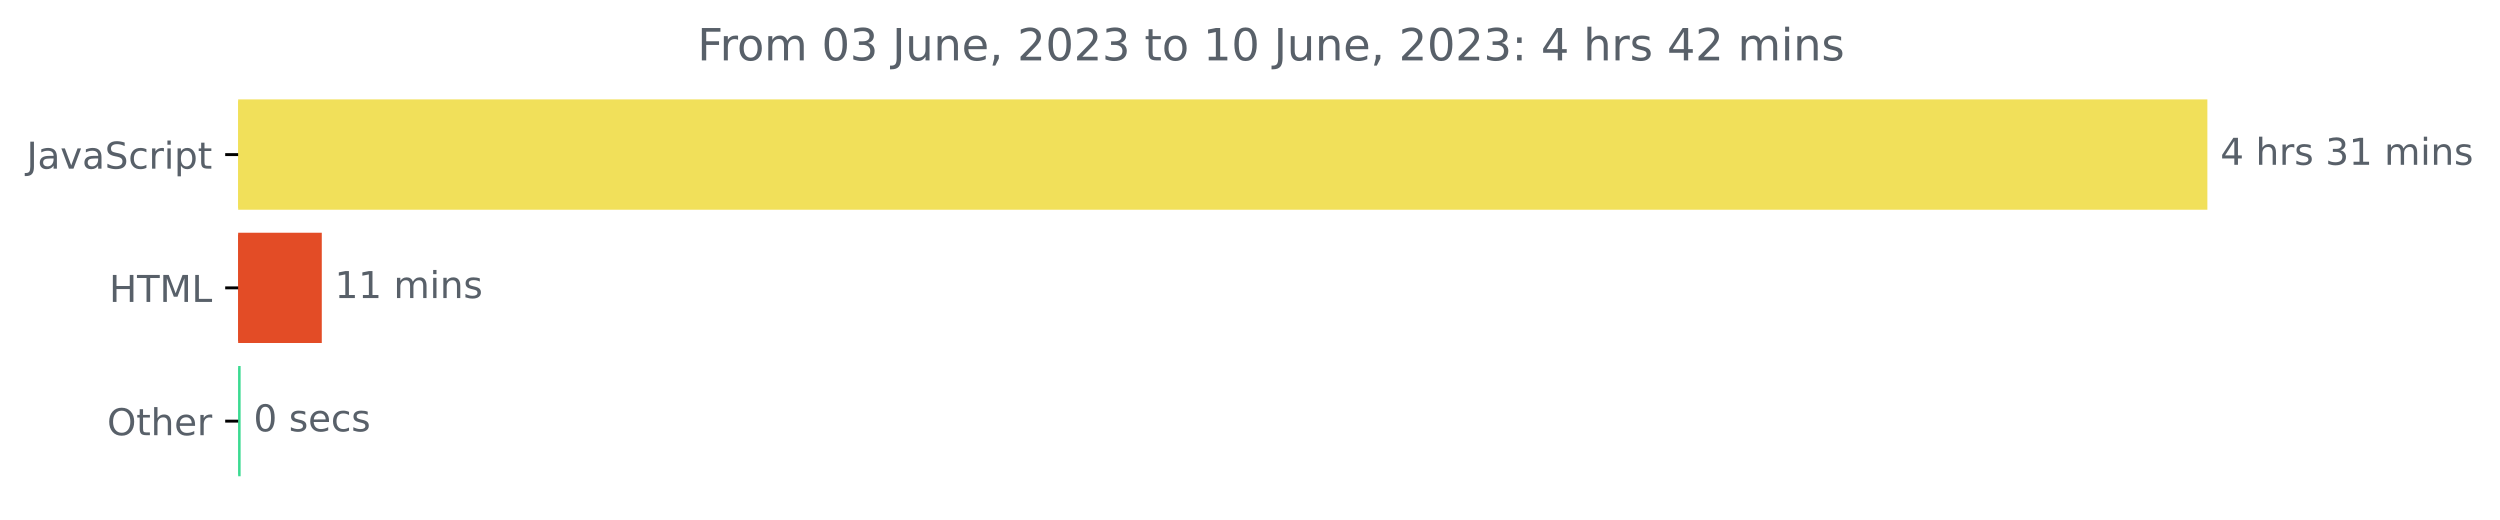
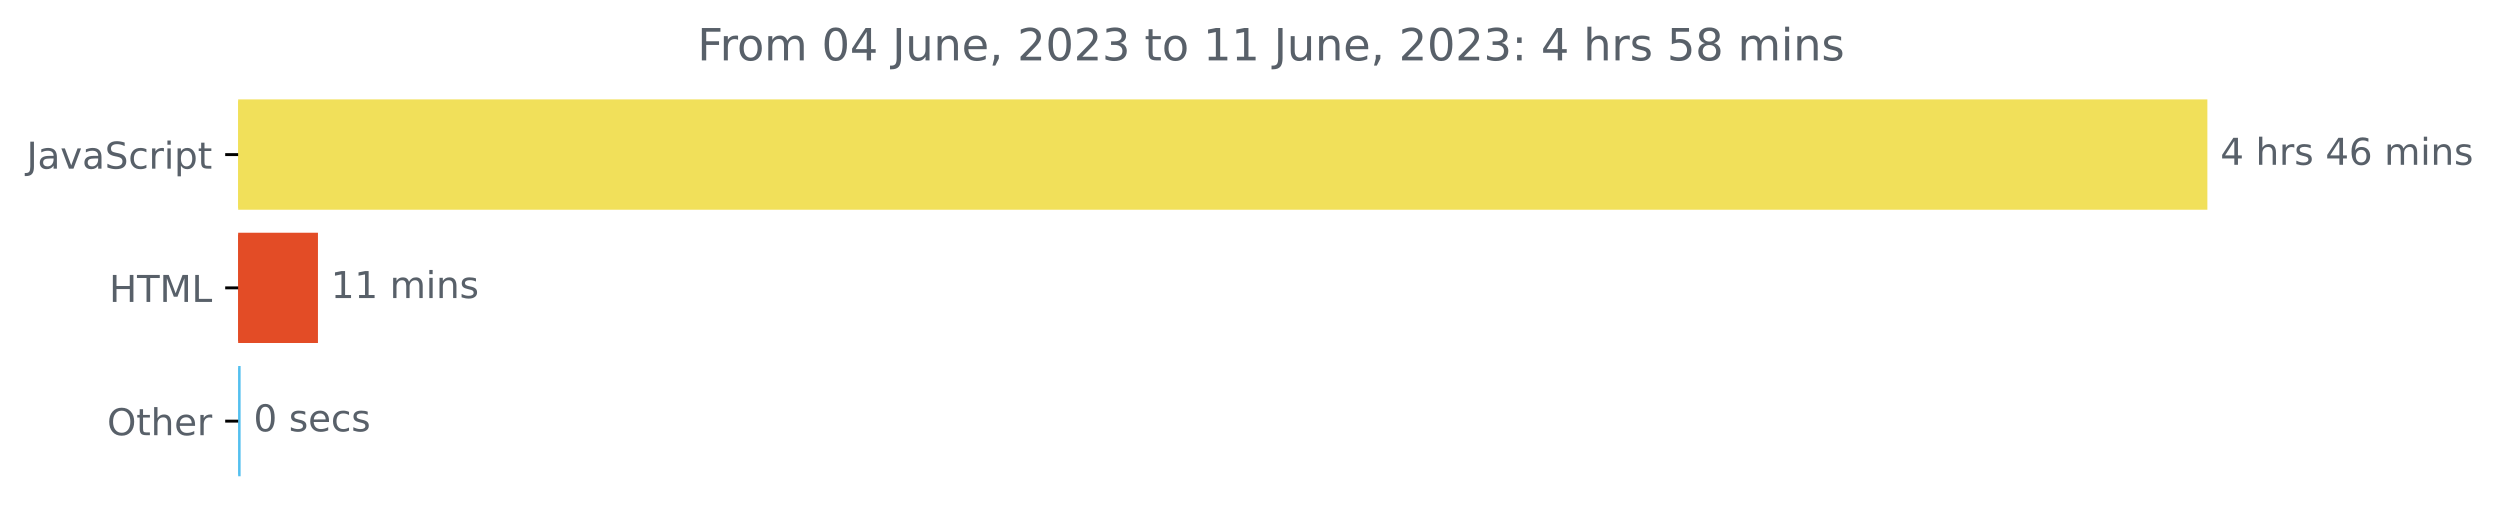
<svg xmlns="http://www.w3.org/2000/svg" xmlns:xlink="http://www.w3.org/1999/xlink" width="675.304pt" height="140.398pt" viewBox="0 0 675.304 140.398" version="1.1">
  <defs>
    <style type="text/css">*{stroke-linejoin: round; stroke-linecap: butt}</style>
  </defs>
  <g id="figure_1">
    <g id="patch_1">
      <path d="M -0 140.398  L 675.304 140.398  L 675.304 0  L -0 0  L -0 140.398  z " style="fill: none" />
    </g>
    <g id="axes_1">
      <g id="patch_2">
-         <path d="M 64.33 27.358  L 595.758 27.358  L 595.758 56.158  L 64.33 56.158  z " clip-path="url(#pa6831534c8)" style="fill: #f1e05a; stroke: #f1e05a; stroke-linejoin: miter" />
+         <path d="M 64.33 27.358  L 595.758 27.358  L 595.758 56.158  L 64.33 56.158  z " clip-path="url(#p61123e0269)" style="fill: #f1e05a; stroke: #f1e05a; stroke-linejoin: miter" />
      </g>
      <g id="patch_3">
-         <path d="M 64.33 63.358  L 86.422 63.358  L 86.422 92.158  L 64.33 92.158  z " clip-path="url(#pa6831534c8)" style="fill: #e34c26; stroke: #e34c26; stroke-linejoin: miter" />
+         <path d="M 64.33 63.358  L 85.386 63.358  L 85.386 92.158  L 64.33 92.158  z " clip-path="url(#p61123e0269)" style="fill: #e34c26; stroke: #e34c26; stroke-linejoin: miter" />
      </g>
      <g id="patch_4">
-         <path d="M 64.33 99.358  L 64.496 99.358  L 64.496 128.158  L 64.33 128.158  z " clip-path="url(#pa6831534c8)" style="fill: #3bda91; stroke: #3bda91; stroke-linejoin: miter" />
+         <path d="M 64.33 99.358  L 64.495 99.358  L 64.495 128.158  L 64.33 128.158  z " clip-path="url(#p61123e0269)" style="fill: #53bfef; stroke: #53bfef; stroke-linejoin: miter" />
      </g>
      <g id="matplotlib.axis_1" />
      <g id="matplotlib.axis_2">
        <g id="ytick_1">
          <g id="line2d_1">
            <defs>
-               <path id="m6691d7017c" d="M 0 0  L -3.5 0  " style="stroke: #000000; stroke-width: 0.8" />
+               <path id="m30b44a3ab7" d="M 0 0  L -3.5 0  " style="stroke: #000000; stroke-width: 0.8" />
            </defs>
            <g>
-               <use xlink:href="#m6691d7017c" x="64.33" y="41.758" style="stroke: #000000; stroke-width: 0.8" />
+               <use xlink:href="#m30b44a3ab7" x="64.33" y="41.758" style="stroke: #000000; stroke-width: 0.8" />
            </g>
          </g>
          <g id="text_1">
            <g style="fill: #586069" transform="translate(7.2 45.55734)scale(0.1 -0.1)">
              <defs>
                <path id="DejaVuSans-4a" d="M 628 4666  L 1259 4666  L 1259 325  Q 1259 -519 939 -900  Q 619 -1281 -91 -1281  L -331 -1281  L -331 -750  L -134 -750  Q 284 -750 456 -515  Q 628 -281 628 325  L 628 4666  z " transform="scale(0.015625)" />
                <path id="DejaVuSans-61" d="M 2194 1759  Q 1497 1759 1228 1600  Q 959 1441 959 1056  Q 959 750 1161 570  Q 1363 391 1709 391  Q 2188 391 2477 730  Q 2766 1069 2766 1631  L 2766 1759  L 2194 1759  z M 3341 1997  L 3341 0  L 2766 0  L 2766 531  Q 2569 213 2275 61  Q 1981 -91 1556 -91  Q 1019 -91 701 211  Q 384 513 384 1019  Q 384 1609 779 1909  Q 1175 2209 1959 2209  L 2766 2209  L 2766 2266  Q 2766 2663 2505 2880  Q 2244 3097 1772 3097  Q 1472 3097 1187 3025  Q 903 2953 641 2809  L 641 3341  Q 956 3463 1253 3523  Q 1550 3584 1831 3584  Q 2591 3584 2966 3190  Q 3341 2797 3341 1997  z " transform="scale(0.015625)" />
                <path id="DejaVuSans-76" d="M 191 3500  L 800 3500  L 1894 563  L 2988 3500  L 3597 3500  L 2284 0  L 1503 0  L 191 3500  z " transform="scale(0.015625)" />
                <path id="DejaVuSans-53" d="M 3425 4513  L 3425 3897  Q 3066 4069 2747 4153  Q 2428 4238 2131 4238  Q 1616 4238 1336 4038  Q 1056 3838 1056 3469  Q 1056 3159 1242 3001  Q 1428 2844 1947 2747  L 2328 2669  Q 3034 2534 3370 2195  Q 3706 1856 3706 1288  Q 3706 609 3251 259  Q 2797 -91 1919 -91  Q 1588 -91 1214 -16  Q 841 59 441 206  L 441 856  Q 825 641 1194 531  Q 1563 422 1919 422  Q 2459 422 2753 634  Q 3047 847 3047 1241  Q 3047 1584 2836 1778  Q 2625 1972 2144 2069  L 1759 2144  Q 1053 2284 737 2584  Q 422 2884 422 3419  Q 422 4038 858 4394  Q 1294 4750 2059 4750  Q 2388 4750 2728 4690  Q 3069 4631 3425 4513  z " transform="scale(0.015625)" />
                <path id="DejaVuSans-63" d="M 3122 3366  L 3122 2828  Q 2878 2963 2633 3030  Q 2388 3097 2138 3097  Q 1578 3097 1268 2742  Q 959 2388 959 1747  Q 959 1106 1268 751  Q 1578 397 2138 397  Q 2388 397 2633 464  Q 2878 531 3122 666  L 3122 134  Q 2881 22 2623 -34  Q 2366 -91 2075 -91  Q 1284 -91 818 406  Q 353 903 353 1747  Q 353 2603 823 3093  Q 1294 3584 2113 3584  Q 2378 3584 2631 3529  Q 2884 3475 3122 3366  z " transform="scale(0.015625)" />
                <path id="DejaVuSans-72" d="M 2631 2963  Q 2534 3019 2420 3045  Q 2306 3072 2169 3072  Q 1681 3072 1420 2755  Q 1159 2438 1159 1844  L 1159 0  L 581 0  L 581 3500  L 1159 3500  L 1159 2956  Q 1341 3275 1631 3429  Q 1922 3584 2338 3584  Q 2397 3584 2469 3576  Q 2541 3569 2628 3553  L 2631 2963  z " transform="scale(0.015625)" />
                <path id="DejaVuSans-69" d="M 603 3500  L 1178 3500  L 1178 0  L 603 0  L 603 3500  z M 603 4863  L 1178 4863  L 1178 4134  L 603 4134  L 603 4863  z " transform="scale(0.015625)" />
                <path id="DejaVuSans-70" d="M 1159 525  L 1159 -1331  L 581 -1331  L 581 3500  L 1159 3500  L 1159 2969  Q 1341 3281 1617 3432  Q 1894 3584 2278 3584  Q 2916 3584 3314 3078  Q 3713 2572 3713 1747  Q 3713 922 3314 415  Q 2916 -91 2278 -91  Q 1894 -91 1617 61  Q 1341 213 1159 525  z M 3116 1747  Q 3116 2381 2855 2742  Q 2594 3103 2138 3103  Q 1681 3103 1420 2742  Q 1159 2381 1159 1747  Q 1159 1113 1420 752  Q 1681 391 2138 391  Q 2594 391 2855 752  Q 3116 1113 3116 1747  z " transform="scale(0.015625)" />
                <path id="DejaVuSans-74" d="M 1172 4494  L 1172 3500  L 2356 3500  L 2356 3053  L 1172 3053  L 1172 1153  Q 1172 725 1289 603  Q 1406 481 1766 481  L 2356 481  L 2356 0  L 1766 0  Q 1100 0 847 248  Q 594 497 594 1153  L 594 3053  L 172 3053  L 172 3500  L 594 3500  L 594 4494  L 1172 4494  z " transform="scale(0.015625)" />
              </defs>
              <use xlink:href="#DejaVuSans-4a" />
              <use xlink:href="#DejaVuSans-61" x="29.492" />
              <use xlink:href="#DejaVuSans-76" x="90.771" />
              <use xlink:href="#DejaVuSans-61" x="149.951" />
              <use xlink:href="#DejaVuSans-53" x="211.23" />
              <use xlink:href="#DejaVuSans-63" x="274.707" />
              <use xlink:href="#DejaVuSans-72" x="329.688" />
              <use xlink:href="#DejaVuSans-69" x="370.801" />
              <use xlink:href="#DejaVuSans-70" x="398.584" />
              <use xlink:href="#DejaVuSans-74" x="462.061" />
            </g>
          </g>
        </g>
        <g id="ytick_2">
          <g id="line2d_2">
            <g>
-               <use xlink:href="#m6691d7017c" x="64.33" y="77.758" style="stroke: #000000; stroke-width: 0.8" />
+               <use xlink:href="#m30b44a3ab7" x="64.33" y="77.758" style="stroke: #000000; stroke-width: 0.8" />
            </g>
          </g>
          <g id="text_2">
            <g style="fill: #586069" transform="translate(29.50156 81.55734)scale(0.1 -0.1)">
              <defs>
                <path id="DejaVuSans-48" d="M 628 4666  L 1259 4666  L 1259 2753  L 3553 2753  L 3553 4666  L 4184 4666  L 4184 0  L 3553 0  L 3553 2222  L 1259 2222  L 1259 0  L 628 0  L 628 4666  z " transform="scale(0.015625)" />
                <path id="DejaVuSans-54" d="M -19 4666  L 3928 4666  L 3928 4134  L 2272 4134  L 2272 0  L 1638 0  L 1638 4134  L -19 4134  L -19 4666  z " transform="scale(0.015625)" />
                <path id="DejaVuSans-4d" d="M 628 4666  L 1569 4666  L 2759 1491  L 3956 4666  L 4897 4666  L 4897 0  L 4281 0  L 4281 4097  L 3078 897  L 2444 897  L 1241 4097  L 1241 0  L 628 0  L 628 4666  z " transform="scale(0.015625)" />
                <path id="DejaVuSans-4c" d="M 628 4666  L 1259 4666  L 1259 531  L 3531 531  L 3531 0  L 628 0  L 628 4666  z " transform="scale(0.015625)" />
              </defs>
              <use xlink:href="#DejaVuSans-48" />
              <use xlink:href="#DejaVuSans-54" x="75.195" />
              <use xlink:href="#DejaVuSans-4d" x="136.279" />
              <use xlink:href="#DejaVuSans-4c" x="222.559" />
            </g>
          </g>
        </g>
        <g id="ytick_3">
          <g id="line2d_3">
            <g>
-               <use xlink:href="#m6691d7017c" x="64.33" y="113.758" style="stroke: #000000; stroke-width: 0.8" />
+               <use xlink:href="#m30b44a3ab7" x="64.33" y="113.758" style="stroke: #000000; stroke-width: 0.8" />
            </g>
          </g>
          <g id="text_3">
            <g style="fill: #586069" transform="translate(28.93594 117.5573)scale(0.1 -0.1)">
              <defs>
                <path id="DejaVuSans-4f" d="M 2522 4238  Q 1834 4238 1429 3725  Q 1025 3213 1025 2328  Q 1025 1447 1429 934  Q 1834 422 2522 422  Q 3209 422 3611 934  Q 4013 1447 4013 2328  Q 4013 3213 3611 3725  Q 3209 4238 2522 4238  z M 2522 4750  Q 3503 4750 4090 4092  Q 4678 3434 4678 2328  Q 4678 1225 4090 567  Q 3503 -91 2522 -91  Q 1538 -91 948 565  Q 359 1222 359 2328  Q 359 3434 948 4092  Q 1538 4750 2522 4750  z " transform="scale(0.015625)" />
                <path id="DejaVuSans-68" d="M 3513 2113  L 3513 0  L 2938 0  L 2938 2094  Q 2938 2591 2744 2837  Q 2550 3084 2163 3084  Q 1697 3084 1428 2787  Q 1159 2491 1159 1978  L 1159 0  L 581 0  L 581 4863  L 1159 4863  L 1159 2956  Q 1366 3272 1645 3428  Q 1925 3584 2291 3584  Q 2894 3584 3203 3211  Q 3513 2838 3513 2113  z " transform="scale(0.015625)" />
                <path id="DejaVuSans-65" d="M 3597 1894  L 3597 1613  L 953 1613  Q 991 1019 1311 708  Q 1631 397 2203 397  Q 2534 397 2845 478  Q 3156 559 3463 722  L 3463 178  Q 3153 47 2828 -22  Q 2503 -91 2169 -91  Q 1331 -91 842 396  Q 353 884 353 1716  Q 353 2575 817 3079  Q 1281 3584 2069 3584  Q 2775 3584 3186 3129  Q 3597 2675 3597 1894  z M 3022 2063  Q 3016 2534 2758 2815  Q 2500 3097 2075 3097  Q 1594 3097 1305 2825  Q 1016 2553 972 2059  L 3022 2063  z " transform="scale(0.015625)" />
              </defs>
              <use xlink:href="#DejaVuSans-4f" />
              <use xlink:href="#DejaVuSans-74" x="78.711" />
              <use xlink:href="#DejaVuSans-68" x="117.92" />
              <use xlink:href="#DejaVuSans-65" x="181.299" />
              <use xlink:href="#DejaVuSans-72" x="242.822" />
            </g>
          </g>
        </g>
      </g>
      <g id="text_4">
        <g style="fill: #586069" transform="translate(599.7583 44.5175)scale(0.1 -0.1)">
          <defs>
            <path id="DejaVuSans-34" d="M 2419 4116  L 825 1625  L 2419 1625  L 2419 4116  z M 2253 4666  L 3047 4666  L 3047 1625  L 3713 1625  L 3713 1100  L 3047 1100  L 3047 0  L 2419 0  L 2419 1100  L 313 1100  L 313 1709  L 2253 4666  z " transform="scale(0.015625)" />
            <path id="DejaVuSans-20" transform="scale(0.015625)" />
            <path id="DejaVuSans-73" d="M 2834 3397  L 2834 2853  Q 2591 2978 2328 3040  Q 2066 3103 1784 3103  Q 1356 3103 1142 2972  Q 928 2841 928 2578  Q 928 2378 1081 2264  Q 1234 2150 1697 2047  L 1894 2003  Q 2506 1872 2764 1633  Q 3022 1394 3022 966  Q 3022 478 2636 193  Q 2250 -91 1575 -91  Q 1294 -91 989 -36  Q 684 19 347 128  L 347 722  Q 666 556 975 473  Q 1284 391 1588 391  Q 1994 391 2212 530  Q 2431 669 2431 922  Q 2431 1156 2273 1281  Q 2116 1406 1581 1522  L 1381 1569  Q 847 1681 609 1914  Q 372 2147 372 2553  Q 372 3047 722 3315  Q 1072 3584 1716 3584  Q 2034 3584 2315 3537  Q 2597 3491 2834 3397  z " transform="scale(0.015625)" />
-             <path id="DejaVuSans-33" d="M 2597 2516  Q 3050 2419 3304 2112  Q 3559 1806 3559 1356  Q 3559 666 3084 287  Q 2609 -91 1734 -91  Q 1441 -91 1130 -33  Q 819 25 488 141  L 488 750  Q 750 597 1062 519  Q 1375 441 1716 441  Q 2309 441 2620 675  Q 2931 909 2931 1356  Q 2931 1769 2642 2001  Q 2353 2234 1838 2234  L 1294 2234  L 1294 2753  L 1863 2753  Q 2328 2753 2575 2939  Q 2822 3125 2822 3475  Q 2822 3834 2567 4026  Q 2313 4219 1838 4219  Q 1578 4219 1281 4162  Q 984 4106 628 3988  L 628 4550  Q 988 4650 1302 4700  Q 1616 4750 1894 4750  Q 2613 4750 3031 4423  Q 3450 4097 3450 3541  Q 3450 3153 3228 2886  Q 3006 2619 2597 2516  z " transform="scale(0.015625)" />
-             <path id="DejaVuSans-31" d="M 794 531  L 1825 531  L 1825 4091  L 703 3866  L 703 4441  L 1819 4666  L 2450 4666  L 2450 531  L 3481 531  L 3481 0  L 794 0  L 794 531  z " transform="scale(0.015625)" />
+             <path id="DejaVuSans-36" d="M 2113 2584  Q 1688 2584 1439 2293  Q 1191 2003 1191 1497  Q 1191 994 1439 701  Q 1688 409 2113 409  Q 2538 409 2786 701  Q 3034 994 3034 1497  Q 3034 2003 2786 2293  Q 2538 2584 2113 2584  z M 3366 4563  L 3366 3988  Q 3128 4100 2886 4159  Q 2644 4219 2406 4219  Q 1781 4219 1451 3797  Q 1122 3375 1075 2522  Q 1259 2794 1537 2939  Q 1816 3084 2150 3084  Q 2853 3084 3261 2657  Q 3669 2231 3669 1497  Q 3669 778 3244 343  Q 2819 -91 2113 -91  Q 1303 -91 875 529  Q 447 1150 447 2328  Q 447 3434 972 4092  Q 1497 4750 2381 4750  Q 2619 4750 2861 4703  Q 3103 4656 3366 4563  z " transform="scale(0.015625)" />
            <path id="DejaVuSans-6d" d="M 3328 2828  Q 3544 3216 3844 3400  Q 4144 3584 4550 3584  Q 5097 3584 5394 3201  Q 5691 2819 5691 2113  L 5691 0  L 5113 0  L 5113 2094  Q 5113 2597 4934 2840  Q 4756 3084 4391 3084  Q 3944 3084 3684 2787  Q 3425 2491 3425 1978  L 3425 0  L 2847 0  L 2847 2094  Q 2847 2600 2669 2842  Q 2491 3084 2119 3084  Q 1678 3084 1418 2786  Q 1159 2488 1159 1978  L 1159 0  L 581 0  L 581 3500  L 1159 3500  L 1159 2956  Q 1356 3278 1631 3431  Q 1906 3584 2284 3584  Q 2666 3584 2933 3390  Q 3200 3197 3328 2828  z " transform="scale(0.015625)" />
            <path id="DejaVuSans-6e" d="M 3513 2113  L 3513 0  L 2938 0  L 2938 2094  Q 2938 2591 2744 2837  Q 2550 3084 2163 3084  Q 1697 3084 1428 2787  Q 1159 2491 1159 1978  L 1159 0  L 581 0  L 581 3500  L 1159 3500  L 1159 2956  Q 1366 3272 1645 3428  Q 1925 3584 2291 3584  Q 2894 3584 3203 3211  Q 3513 2838 3513 2113  z " transform="scale(0.015625)" />
          </defs>
          <use xlink:href="#DejaVuSans-34" />
          <use xlink:href="#DejaVuSans-20" x="63.623" />
          <use xlink:href="#DejaVuSans-68" x="95.41" />
          <use xlink:href="#DejaVuSans-72" x="158.789" />
          <use xlink:href="#DejaVuSans-73" x="199.902" />
          <use xlink:href="#DejaVuSans-20" x="252.002" />
-           <use xlink:href="#DejaVuSans-33" x="283.789" />
-           <use xlink:href="#DejaVuSans-31" x="347.412" />
+           <use xlink:href="#DejaVuSans-34" x="283.789" />
+           <use xlink:href="#DejaVuSans-36" x="347.412" />
          <use xlink:href="#DejaVuSans-20" x="411.035" />
          <use xlink:href="#DejaVuSans-6d" x="442.822" />
          <use xlink:href="#DejaVuSans-69" x="540.234" />
          <use xlink:href="#DejaVuSans-6e" x="568.018" />
          <use xlink:href="#DejaVuSans-73" x="631.396" />
        </g>
      </g>
      <g id="text_5">
-         <g style="fill: #586069" transform="translate(90.42179 80.5175)scale(0.1 -0.1)">
+         <g style="fill: #586069" transform="translate(89.38567 80.5175)scale(0.1 -0.1)">
+           <defs>
+             <path id="DejaVuSans-31" d="M 794 531  L 1825 531  L 1825 4091  L 703 3866  L 703 4441  L 1819 4666  L 2450 4666  L 2450 531  L 3481 531  L 3481 0  L 794 0  L 794 531  z " transform="scale(0.015625)" />
+           </defs>
          <use xlink:href="#DejaVuSans-31" />
          <use xlink:href="#DejaVuSans-31" x="63.623" />
          <use xlink:href="#DejaVuSans-20" x="127.246" />
          <use xlink:href="#DejaVuSans-6d" x="159.033" />
          <use xlink:href="#DejaVuSans-69" x="256.445" />
          <use xlink:href="#DejaVuSans-6e" x="284.229" />
          <use xlink:href="#DejaVuSans-73" x="347.607" />
        </g>
      </g>
      <g id="text_6">
-         <g style="fill: #586069" transform="translate(68.49579 116.5175)scale(0.1 -0.1)">
+         <g style="fill: #586069" transform="translate(68.49548 116.5175)scale(0.1 -0.1)">
          <defs>
            <path id="DejaVuSans-30" d="M 2034 4250  Q 1547 4250 1301 3770  Q 1056 3291 1056 2328  Q 1056 1369 1301 889  Q 1547 409 2034 409  Q 2525 409 2770 889  Q 3016 1369 3016 2328  Q 3016 3291 2770 3770  Q 2525 4250 2034 4250  z M 2034 4750  Q 2819 4750 3233 4129  Q 3647 3509 3647 2328  Q 3647 1150 3233 529  Q 2819 -91 2034 -91  Q 1250 -91 836 529  Q 422 1150 422 2328  Q 422 3509 836 4129  Q 1250 4750 2034 4750  z " transform="scale(0.015625)" />
          </defs>
          <use xlink:href="#DejaVuSans-30" />
          <use xlink:href="#DejaVuSans-20" x="63.623" />
          <use xlink:href="#DejaVuSans-73" x="95.41" />
          <use xlink:href="#DejaVuSans-65" x="147.51" />
          <use xlink:href="#DejaVuSans-63" x="209.033" />
          <use xlink:href="#DejaVuSans-73" x="264.014" />
        </g>
      </g>
      <g id="text_7">
        <g style="fill: #586069" transform="translate(188.4022 16.31812)scale(0.12 -0.12)">
          <defs>
            <path id="DejaVuSans-46" d="M 628 4666  L 3309 4666  L 3309 4134  L 1259 4134  L 1259 2759  L 3109 2759  L 3109 2228  L 1259 2228  L 1259 0  L 628 0  L 628 4666  z " transform="scale(0.015625)" />
            <path id="DejaVuSans-6f" d="M 1959 3097  Q 1497 3097 1228 2736  Q 959 2375 959 1747  Q 959 1119 1226 758  Q 1494 397 1959 397  Q 2419 397 2687 759  Q 2956 1122 2956 1747  Q 2956 2369 2687 2733  Q 2419 3097 1959 3097  z M 1959 3584  Q 2709 3584 3137 3096  Q 3566 2609 3566 1747  Q 3566 888 3137 398  Q 2709 -91 1959 -91  Q 1206 -91 779 398  Q 353 888 353 1747  Q 353 2609 779 3096  Q 1206 3584 1959 3584  z " transform="scale(0.015625)" />
            <path id="DejaVuSans-75" d="M 544 1381  L 544 3500  L 1119 3500  L 1119 1403  Q 1119 906 1312 657  Q 1506 409 1894 409  Q 2359 409 2629 706  Q 2900 1003 2900 1516  L 2900 3500  L 3475 3500  L 3475 0  L 2900 0  L 2900 538  Q 2691 219 2414 64  Q 2138 -91 1772 -91  Q 1169 -91 856 284  Q 544 659 544 1381  z M 1991 3584  L 1991 3584  z " transform="scale(0.015625)" />
            <path id="DejaVuSans-2c" d="M 750 794  L 1409 794  L 1409 256  L 897 -744  L 494 -744  L 750 256  L 750 794  z " transform="scale(0.015625)" />
            <path id="DejaVuSans-32" d="M 1228 531  L 3431 531  L 3431 0  L 469 0  L 469 531  Q 828 903 1448 1529  Q 2069 2156 2228 2338  Q 2531 2678 2651 2914  Q 2772 3150 2772 3378  Q 2772 3750 2511 3984  Q 2250 4219 1831 4219  Q 1534 4219 1204 4116  Q 875 4013 500 3803  L 500 4441  Q 881 4594 1212 4672  Q 1544 4750 1819 4750  Q 2544 4750 2975 4387  Q 3406 4025 3406 3419  Q 3406 3131 3298 2873  Q 3191 2616 2906 2266  Q 2828 2175 2409 1742  Q 1991 1309 1228 531  z " transform="scale(0.015625)" />
+             <path id="DejaVuSans-33" d="M 2597 2516  Q 3050 2419 3304 2112  Q 3559 1806 3559 1356  Q 3559 666 3084 287  Q 2609 -91 1734 -91  Q 1441 -91 1130 -33  Q 819 25 488 141  L 488 750  Q 750 597 1062 519  Q 1375 441 1716 441  Q 2309 441 2620 675  Q 2931 909 2931 1356  Q 2931 1769 2642 2001  Q 2353 2234 1838 2234  L 1294 2234  L 1294 2753  L 1863 2753  Q 2328 2753 2575 2939  Q 2822 3125 2822 3475  Q 2822 3834 2567 4026  Q 2313 4219 1838 4219  Q 1578 4219 1281 4162  Q 984 4106 628 3988  L 628 4550  Q 988 4650 1302 4700  Q 1616 4750 1894 4750  Q 2613 4750 3031 4423  Q 3450 4097 3450 3541  Q 3450 3153 3228 2886  Q 3006 2619 2597 2516  z " transform="scale(0.015625)" />
            <path id="DejaVuSans-3a" d="M 750 794  L 1409 794  L 1409 0  L 750 0  L 750 794  z M 750 3309  L 1409 3309  L 1409 2516  L 750 2516  L 750 3309  z " transform="scale(0.015625)" />
+             <path id="DejaVuSans-35" d="M 691 4666  L 3169 4666  L 3169 4134  L 1269 4134  L 1269 2991  Q 1406 3038 1543 3061  Q 1681 3084 1819 3084  Q 2600 3084 3056 2656  Q 3513 2228 3513 1497  Q 3513 744 3044 326  Q 2575 -91 1722 -91  Q 1428 -91 1123 -41  Q 819 9 494 109  L 494 744  Q 775 591 1075 516  Q 1375 441 1709 441  Q 2250 441 2565 725  Q 2881 1009 2881 1497  Q 2881 1984 2565 2268  Q 2250 2553 1709 2553  Q 1456 2553 1204 2497  Q 953 2441 691 2322  L 691 4666  z " transform="scale(0.015625)" />
+             <path id="DejaVuSans-38" d="M 2034 2216  Q 1584 2216 1326 1975  Q 1069 1734 1069 1313  Q 1069 891 1326 650  Q 1584 409 2034 409  Q 2484 409 2743 651  Q 3003 894 3003 1313  Q 3003 1734 2745 1975  Q 2488 2216 2034 2216  z M 1403 2484  Q 997 2584 770 2862  Q 544 3141 544 3541  Q 544 4100 942 4425  Q 1341 4750 2034 4750  Q 2731 4750 3128 4425  Q 3525 4100 3525 3541  Q 3525 3141 3298 2862  Q 3072 2584 2669 2484  Q 3125 2378 3379 2068  Q 3634 1759 3634 1313  Q 3634 634 3220 271  Q 2806 -91 2034 -91  Q 1263 -91 848 271  Q 434 634 434 1313  Q 434 1759 690 2068  Q 947 2378 1403 2484  z M 1172 3481  Q 1172 3119 1398 2916  Q 1625 2713 2034 2713  Q 2441 2713 2670 2916  Q 2900 3119 2900 3481  Q 2900 3844 2670 4047  Q 2441 4250 2034 4250  Q 1625 4250 1398 4047  Q 1172 3844 1172 3481  z " transform="scale(0.015625)" />
          </defs>
          <use xlink:href="#DejaVuSans-46" />
          <use xlink:href="#DejaVuSans-72" x="50.27" />
          <use xlink:href="#DejaVuSans-6f" x="89.133" />
          <use xlink:href="#DejaVuSans-6d" x="150.314" />
          <use xlink:href="#DejaVuSans-20" x="247.727" />
          <use xlink:href="#DejaVuSans-30" x="279.514" />
-           <use xlink:href="#DejaVuSans-33" x="343.137" />
+           <use xlink:href="#DejaVuSans-34" x="343.137" />
          <use xlink:href="#DejaVuSans-20" x="406.76" />
          <use xlink:href="#DejaVuSans-4a" x="438.547" />
          <use xlink:href="#DejaVuSans-75" x="468.039" />
          <use xlink:href="#DejaVuSans-6e" x="531.418" />
          <use xlink:href="#DejaVuSans-65" x="594.797" />
          <use xlink:href="#DejaVuSans-2c" x="656.32" />
          <use xlink:href="#DejaVuSans-20" x="688.107" />
          <use xlink:href="#DejaVuSans-32" x="719.895" />
          <use xlink:href="#DejaVuSans-30" x="783.518" />
          <use xlink:href="#DejaVuSans-32" x="847.141" />
          <use xlink:href="#DejaVuSans-33" x="910.764" />
          <use xlink:href="#DejaVuSans-20" x="974.387" />
          <use xlink:href="#DejaVuSans-74" x="1006.174" />
          <use xlink:href="#DejaVuSans-6f" x="1045.383" />
          <use xlink:href="#DejaVuSans-20" x="1106.564" />
          <use xlink:href="#DejaVuSans-31" x="1138.352" />
-           <use xlink:href="#DejaVuSans-30" x="1201.975" />
+           <use xlink:href="#DejaVuSans-31" x="1201.975" />
          <use xlink:href="#DejaVuSans-20" x="1265.598" />
          <use xlink:href="#DejaVuSans-4a" x="1297.385" />
          <use xlink:href="#DejaVuSans-75" x="1326.877" />
          <use xlink:href="#DejaVuSans-6e" x="1390.256" />
          <use xlink:href="#DejaVuSans-65" x="1453.635" />
          <use xlink:href="#DejaVuSans-2c" x="1515.158" />
          <use xlink:href="#DejaVuSans-20" x="1546.945" />
          <use xlink:href="#DejaVuSans-32" x="1578.732" />
          <use xlink:href="#DejaVuSans-30" x="1642.355" />
          <use xlink:href="#DejaVuSans-32" x="1705.979" />
          <use xlink:href="#DejaVuSans-33" x="1769.602" />
          <use xlink:href="#DejaVuSans-3a" x="1833.225" />
          <use xlink:href="#DejaVuSans-20" x="1866.916" />
          <use xlink:href="#DejaVuSans-34" x="1898.703" />
          <use xlink:href="#DejaVuSans-20" x="1962.326" />
          <use xlink:href="#DejaVuSans-68" x="1994.113" />
          <use xlink:href="#DejaVuSans-72" x="2057.492" />
          <use xlink:href="#DejaVuSans-73" x="2098.605" />
          <use xlink:href="#DejaVuSans-20" x="2150.705" />
-           <use xlink:href="#DejaVuSans-34" x="2182.492" />
-           <use xlink:href="#DejaVuSans-32" x="2246.115" />
+           <use xlink:href="#DejaVuSans-35" x="2182.492" />
+           <use xlink:href="#DejaVuSans-38" x="2246.115" />
          <use xlink:href="#DejaVuSans-20" x="2309.738" />
          <use xlink:href="#DejaVuSans-6d" x="2341.525" />
          <use xlink:href="#DejaVuSans-69" x="2438.938" />
          <use xlink:href="#DejaVuSans-6e" x="2466.721" />
          <use xlink:href="#DejaVuSans-73" x="2530.1" />
        </g>
      </g>
    </g>
  </g>
  <defs>
-     <clipPath id="pa6831534c8">
+     <clipPath id="p61123e0269">
      <rect x="64.33" y="22.318" width="558" height="110.88" />
    </clipPath>
  </defs>
</svg>
